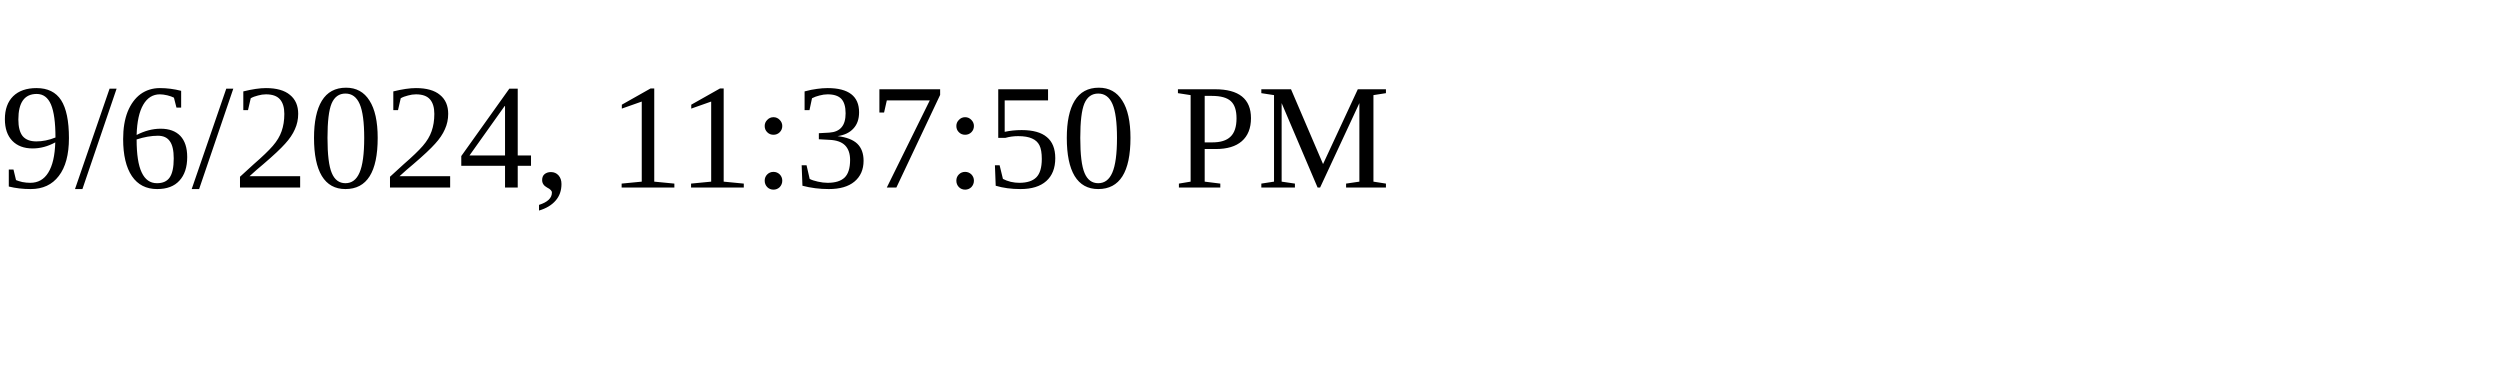
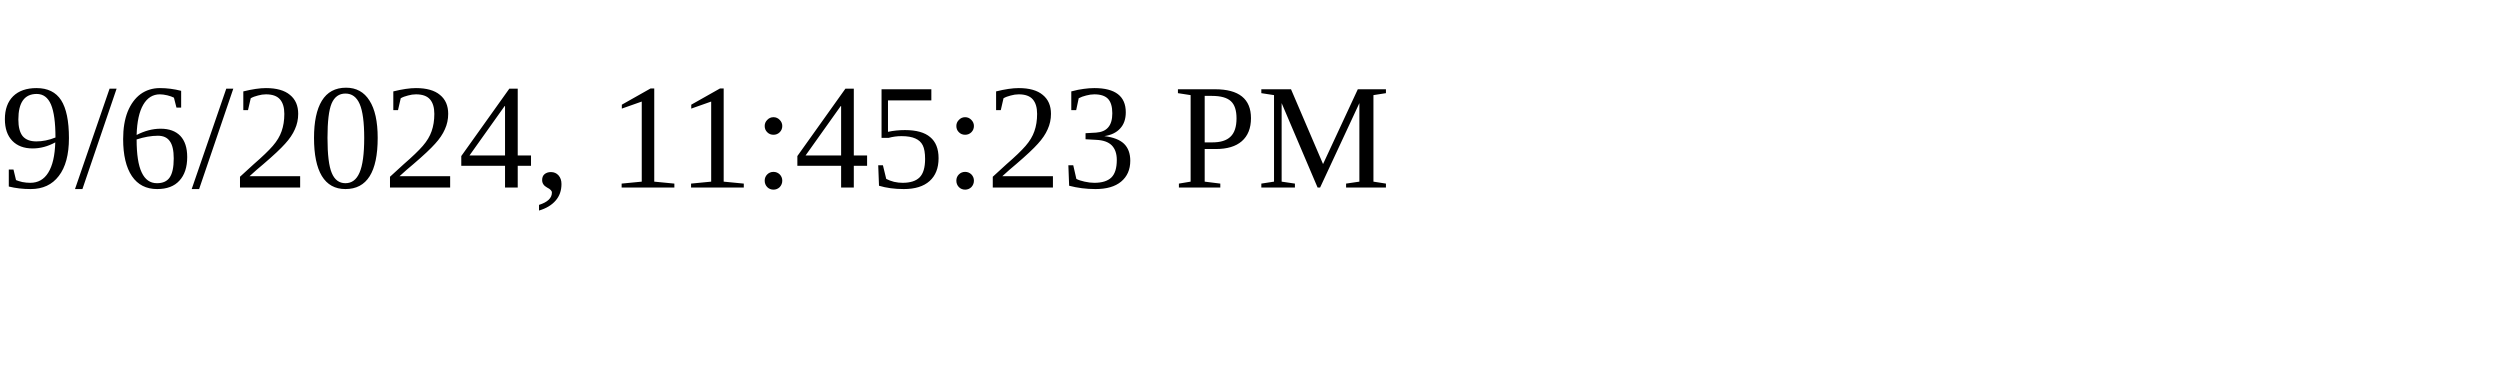
<svg xmlns="http://www.w3.org/2000/svg" height="30" width="200">
-   <text x="0" y="15">9/6/2024, 11:37:50 PM</text>
+   <text x="0" y="15">9/6/2024, 11:45:23 PM</text>
</svg>
